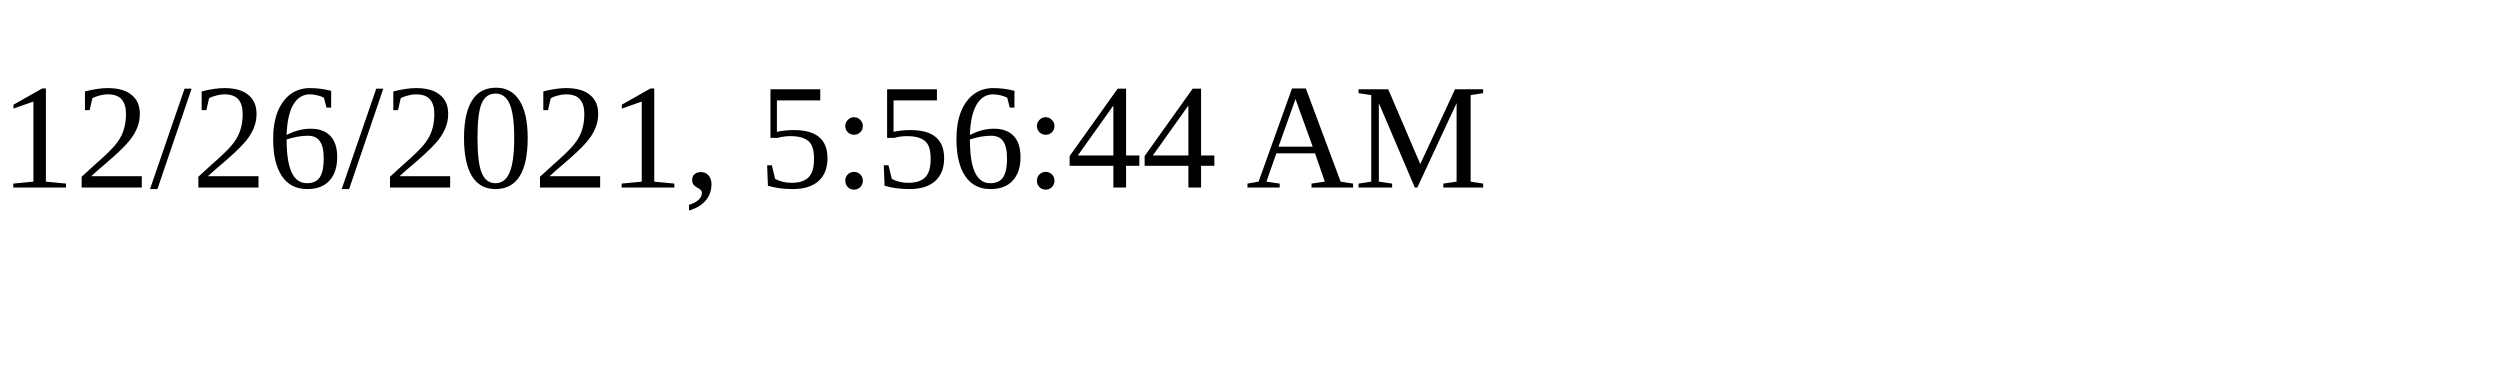
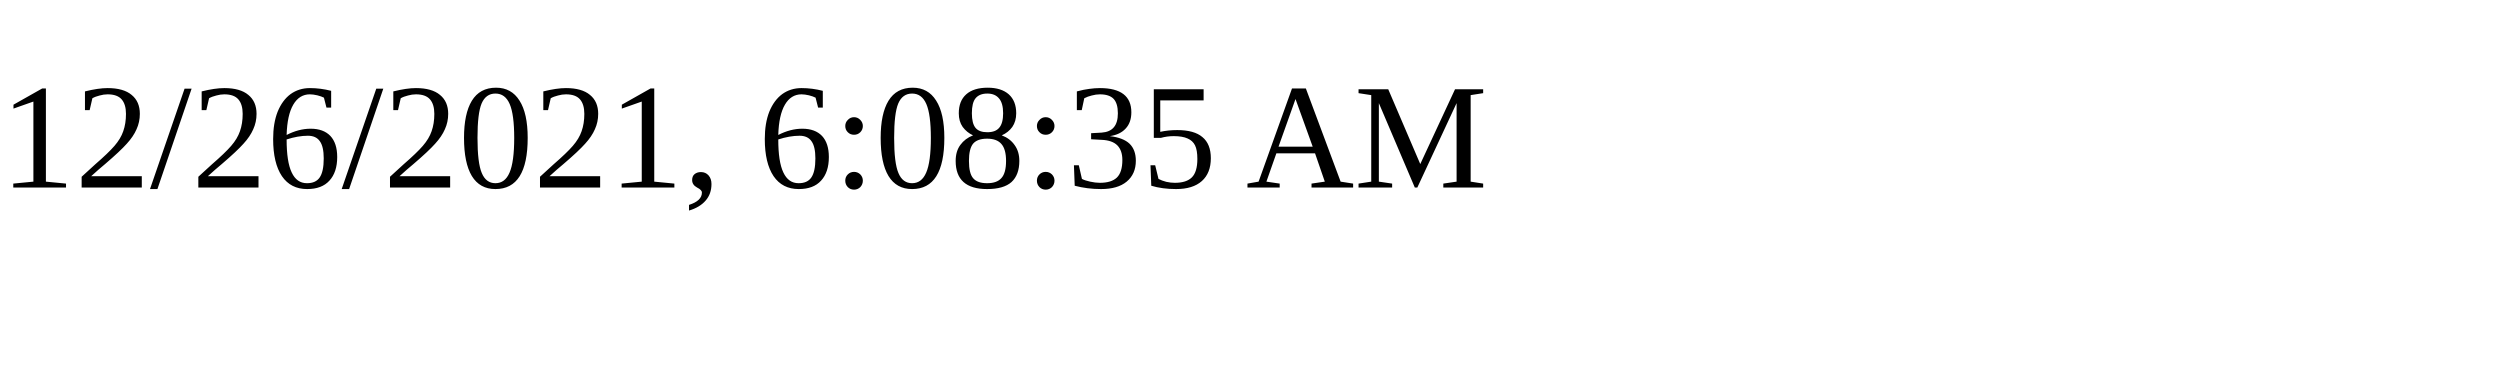
<svg xmlns="http://www.w3.org/2000/svg" height="30" width="200">
-   <text x="0" y="15">12/26/2021, 5:56:44 AM</text>
+   <text x="0" y="15">12/26/2021, 6:08:35 AM</text>
</svg>
